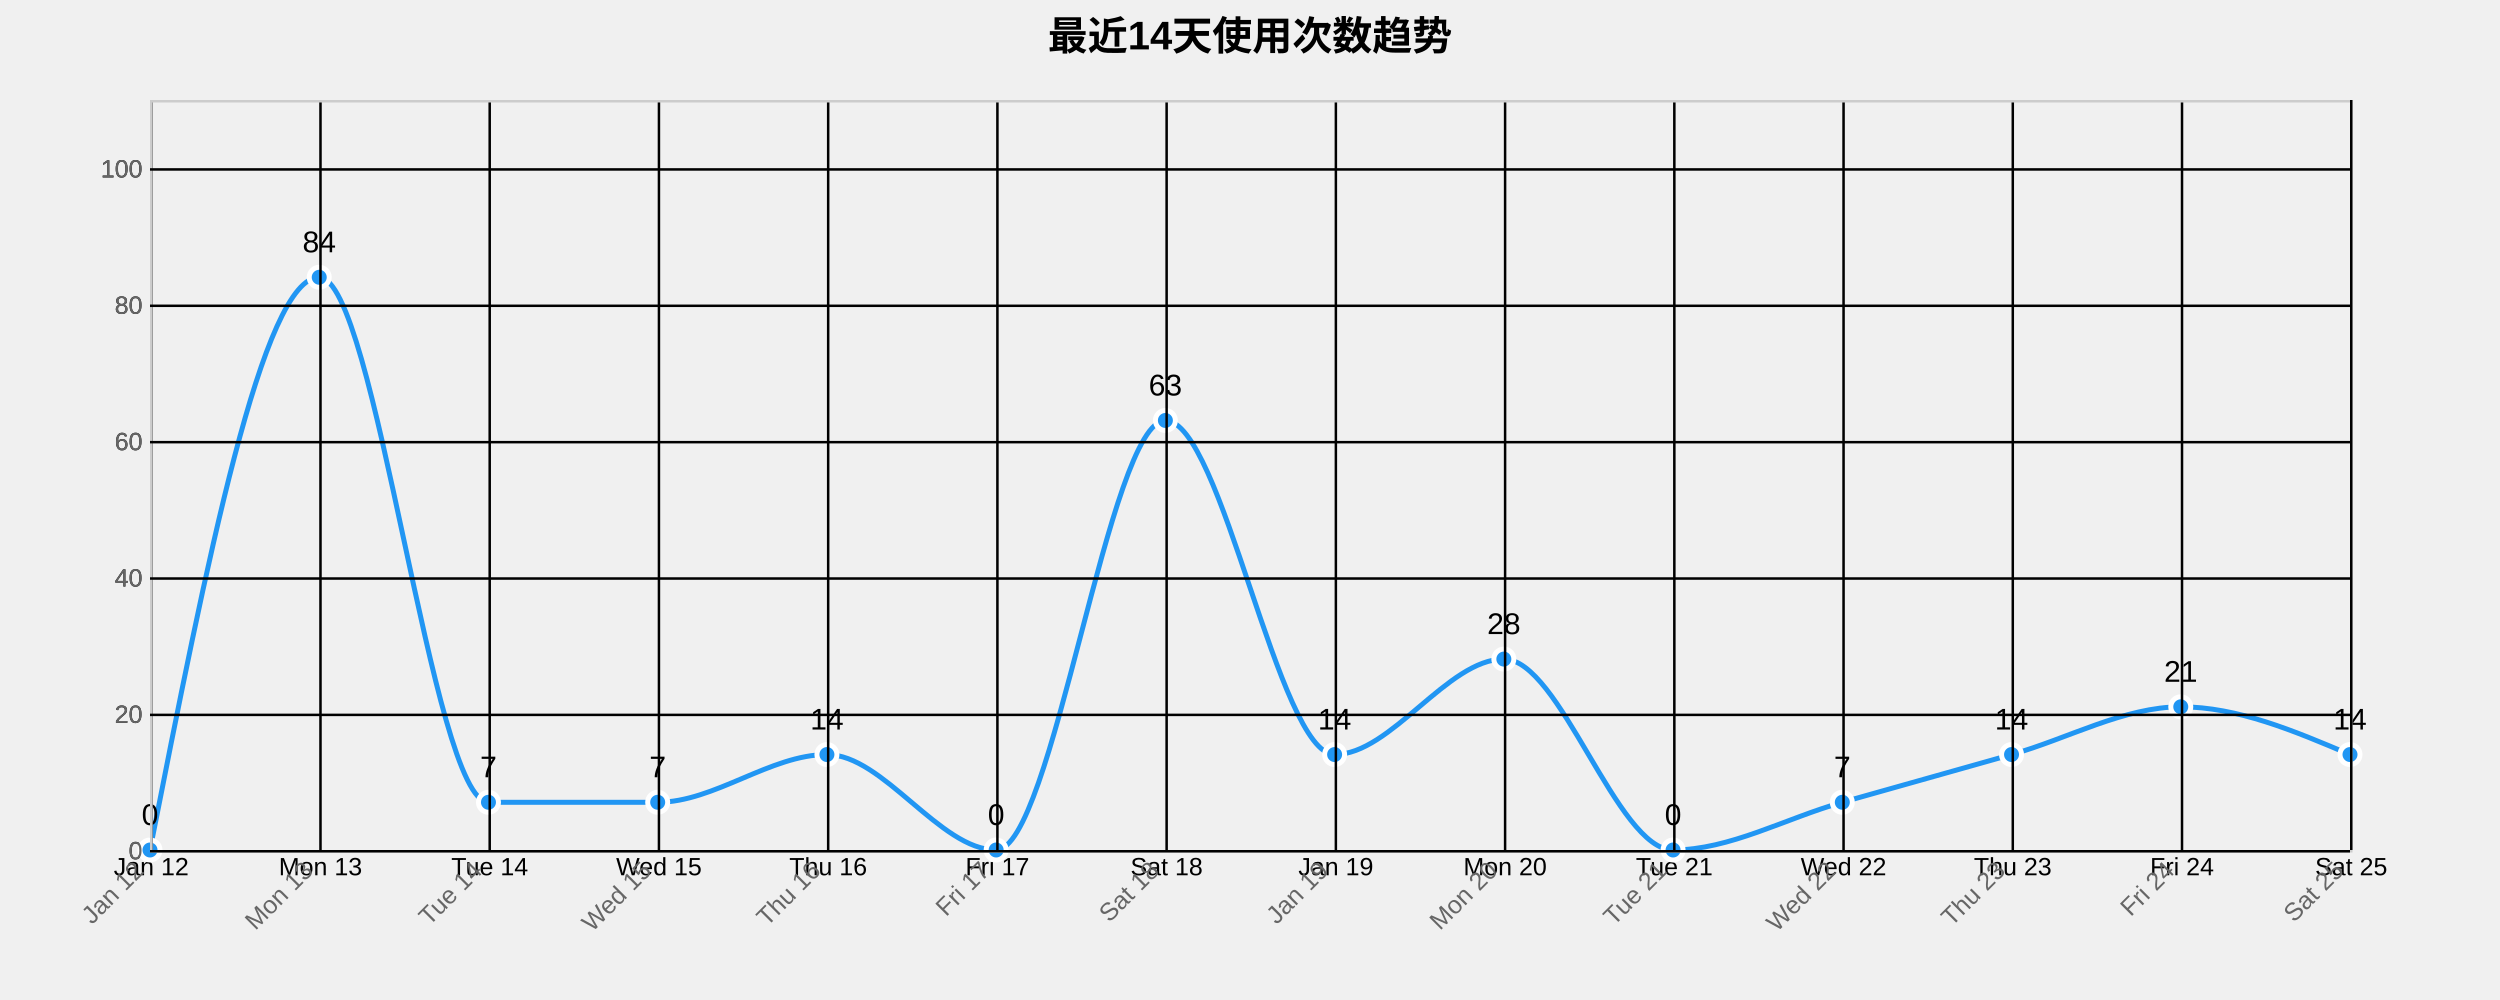
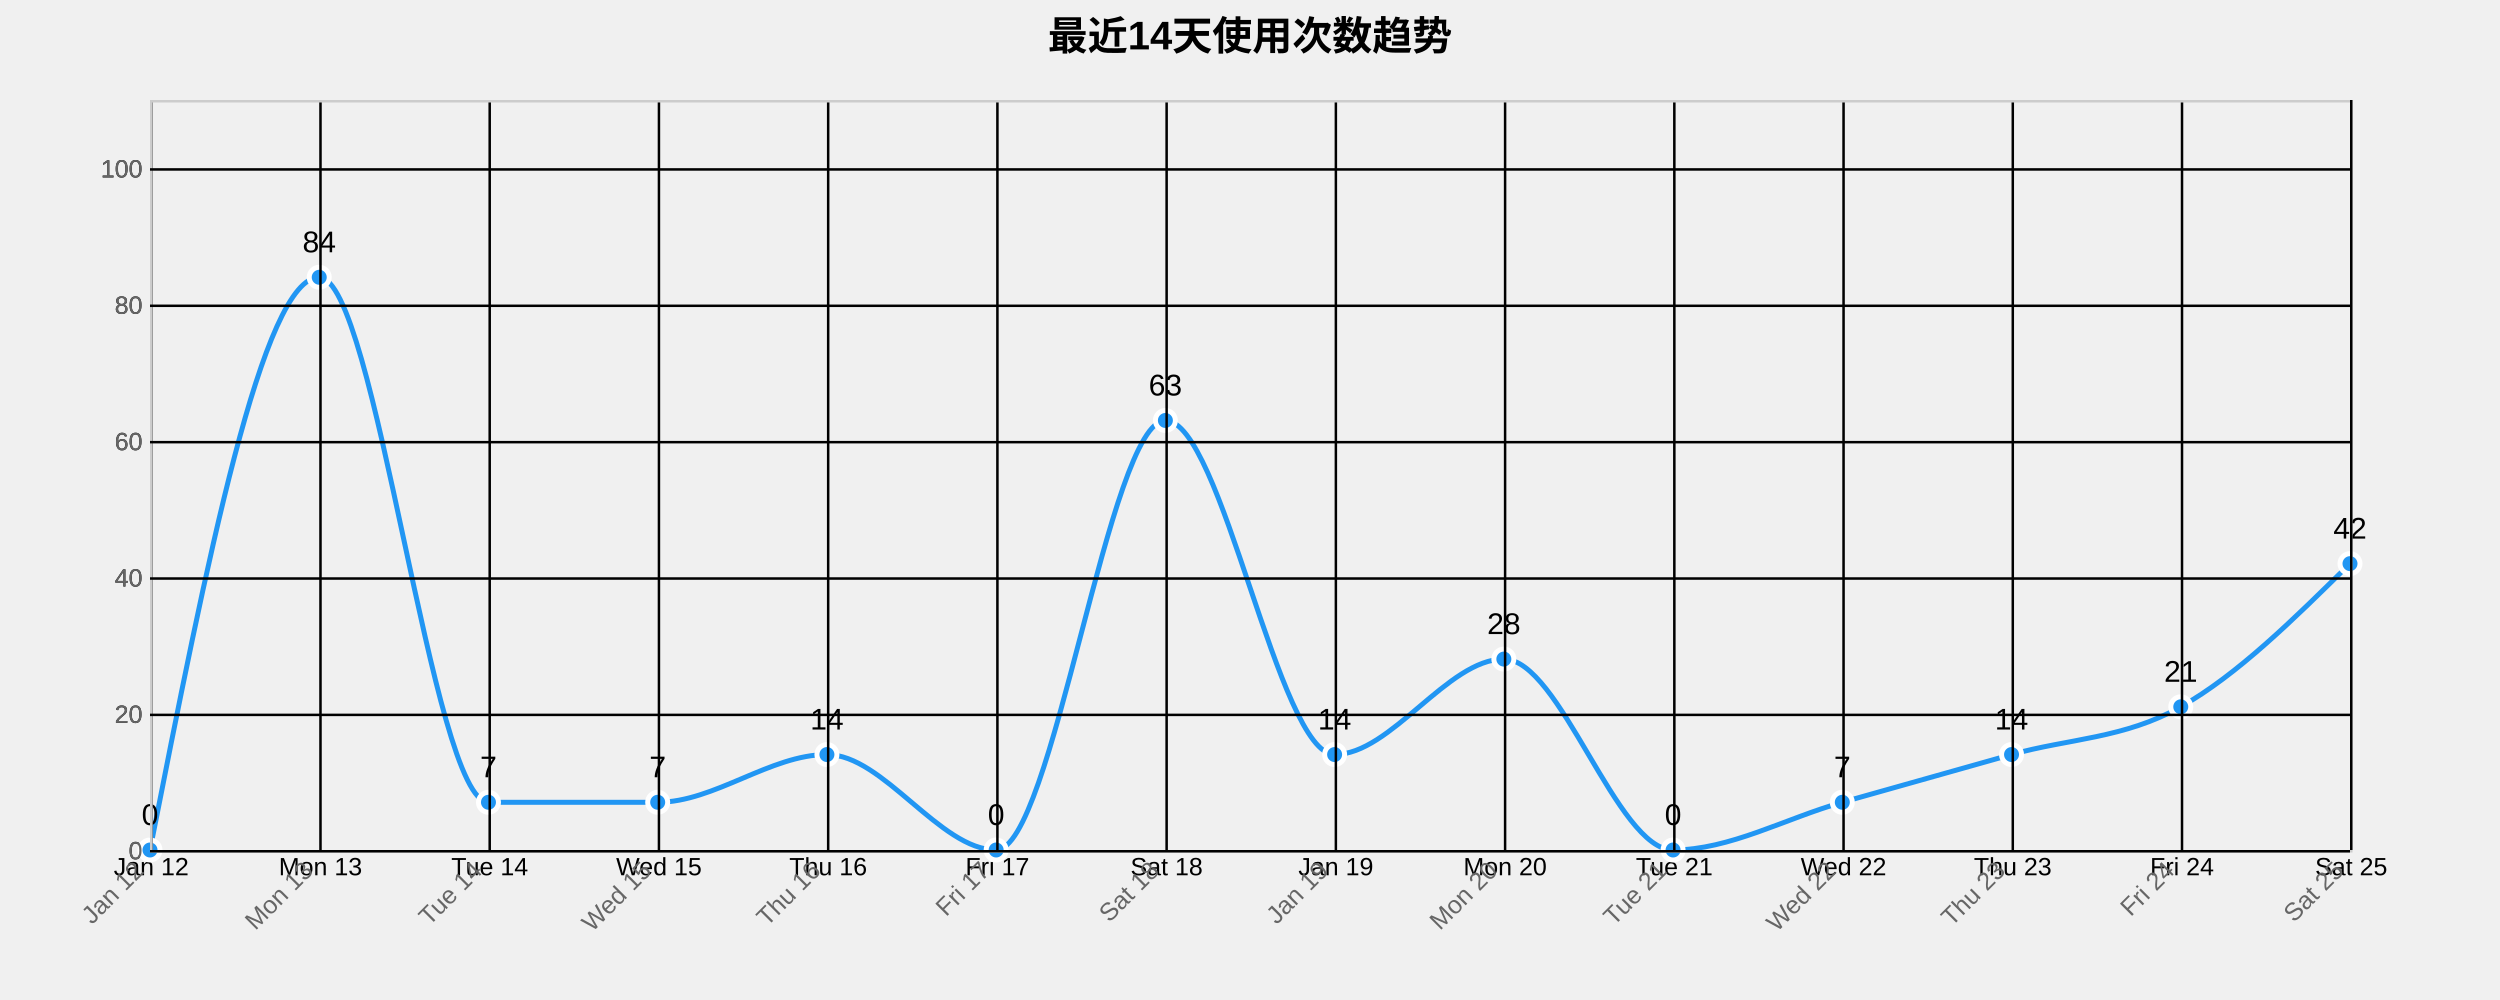
<svg xmlns="http://www.w3.org/2000/svg" width="1000" height="400">
  <g transform="translate(60,40)">
    <text x="440" y="-20" text-anchor="middle" style="font-size: 16px; font-weight: bold;">最近14天使用次数趋势</text>
    <g class="grid" transform="translate(0,300)" fill="none" font-size="10" font-family="sans-serif" text-anchor="middle">
      <path class="domain" stroke="currentColor" d="M0.5,-300V0.5H880.5V-300" />
      <g class="tick" opacity="1" transform="translate(0.5,0)">
        <line stroke="currentColor" y2="-300" />
        <text fill="currentColor" y="3" dy="0.71em">Jan 12</text>
      </g>
      <g class="tick" opacity="1" transform="translate(68.19231,0)">
        <line stroke="currentColor" y2="-300" />
        <text fill="currentColor" y="3" dy="0.71em">Mon 13</text>
      </g>
      <g class="tick" opacity="1" transform="translate(135.8846,0)">
        <line stroke="currentColor" y2="-300" />
        <text fill="currentColor" y="3" dy="0.71em">Tue 14</text>
      </g>
      <g class="tick" opacity="1" transform="translate(203.5769,0)">
        <line stroke="currentColor" y2="-300" />
        <text fill="currentColor" y="3" dy="0.71em">Wed 15</text>
      </g>
      <g class="tick" opacity="1" transform="translate(271.2692,0)">
        <line stroke="currentColor" y2="-300" />
        <text fill="currentColor" y="3" dy="0.71em">Thu 16</text>
      </g>
      <g class="tick" opacity="1" transform="translate(338.9615,0)">
        <line stroke="currentColor" y2="-300" />
        <text fill="currentColor" y="3" dy="0.71em">Fri 17</text>
      </g>
      <g class="tick" opacity="1" transform="translate(406.6538,0)">
        <line stroke="currentColor" y2="-300" />
        <text fill="currentColor" y="3" dy="0.71em">Sat 18</text>
      </g>
      <g class="tick" opacity="1" transform="translate(474.3462,0)">
        <line stroke="currentColor" y2="-300" />
        <text fill="currentColor" y="3" dy="0.71em">Jan 19</text>
      </g>
      <g class="tick" opacity="1" transform="translate(542.0385,0)">
        <line stroke="currentColor" y2="-300" />
        <text fill="currentColor" y="3" dy="0.71em">Mon 20</text>
      </g>
      <g class="tick" opacity="1" transform="translate(609.7308,0)">
        <line stroke="currentColor" y2="-300" />
        <text fill="currentColor" y="3" dy="0.71em">Tue 21</text>
      </g>
      <g class="tick" opacity="1" transform="translate(677.4231,0)">
        <line stroke="currentColor" y2="-300" />
        <text fill="currentColor" y="3" dy="0.71em">Wed 22</text>
      </g>
      <g class="tick" opacity="1" transform="translate(745.1154,0)">
        <line stroke="currentColor" y2="-300" />
        <text fill="currentColor" y="3" dy="0.71em">Thu 23</text>
      </g>
      <g class="tick" opacity="1" transform="translate(812.8077,0)">
        <line stroke="currentColor" y2="-300" />
        <text fill="currentColor" y="3" dy="0.71em">Fri 24</text>
      </g>
      <g class="tick" opacity="1" transform="translate(880.5,0)">
        <line stroke="currentColor" y2="-300" />
        <text fill="currentColor" y="3" dy="0.71em">Sat 25</text>
      </g>
    </g>
    <g class="grid" fill="none" font-size="10" font-family="sans-serif" text-anchor="end">
      <path class="domain" stroke="currentColor" d="M880,300.5H0.5V0.5H880" />
      <g class="tick" opacity="1" transform="translate(0,300.5)">
        <line stroke="currentColor" x2="880" />
        <text fill="currentColor" x="-3" dy="0.32em">0</text>
      </g>
      <g class="tick" opacity="1" transform="translate(0,245.9545)">
        <line stroke="currentColor" x2="880" />
        <text fill="currentColor" x="-3" dy="0.32em">20</text>
      </g>
      <g class="tick" opacity="1" transform="translate(0,191.4091)">
        <line stroke="currentColor" x2="880" />
        <text fill="currentColor" x="-3" dy="0.32em">40</text>
      </g>
      <g class="tick" opacity="1" transform="translate(0,136.8636)">
        <line stroke="currentColor" x2="880" />
        <text fill="currentColor" x="-3" dy="0.32em">60</text>
      </g>
      <g class="tick" opacity="1" transform="translate(0,82.31818)">
        <line stroke="currentColor" x2="880" />
        <text fill="currentColor" x="-3" dy="0.32em">80</text>
      </g>
      <g class="tick" opacity="1" transform="translate(0,27.77273)">
        <line stroke="currentColor" x2="880" />
        <text fill="currentColor" x="-3" dy="0.32em">100</text>
      </g>
    </g>
-     <path class="area" d="M0,300C22.564,185.455,45.128,70.909,67.692,70.909C90.256,70.909,112.821,280.909,135.385,280.909C157.949,280.909,180.513,280.909,203.077,280.909C225.641,280.909,248.205,261.818,270.769,261.818C293.333,261.818,315.897,300,338.462,300C361.026,300,383.59,128.182,406.154,128.182C428.718,128.182,451.282,261.818,473.846,261.818C496.41,261.818,518.974,223.636,541.538,223.636C564.103,223.636,586.667,300,609.231,300C631.795,300,654.359,287.273,676.923,280.909C699.487,274.545,722.051,268.182,744.615,261.818C767.179,255.455,789.744,242.727,812.308,242.727C834.872,242.727,857.436,252.273,880,261.818L880,300C857.436,300,834.872,300,812.308,300C789.744,300,767.179,300,744.615,300C722.051,300,699.487,300,676.923,300C654.359,300,631.795,300,609.231,300C586.667,300,564.103,300,541.538,300C518.974,300,496.41,300,473.846,300C451.282,300,428.718,300,406.154,300C383.59,300,361.026,300,338.462,300C315.897,300,293.333,300,270.769,300C248.205,300,225.641,300,203.077,300C180.513,300,157.949,300,135.385,300C112.821,300,90.256,300,67.692,300C45.128,300,22.564,300,0,300Z" style="fill: url(#area-gradient); opacity: 0.3;" />
-     <path class="line" d="M0,300C22.564,185.455,45.128,70.909,67.692,70.909C90.256,70.909,112.821,280.909,135.385,280.909C157.949,280.909,180.513,280.909,203.077,280.909C225.641,280.909,248.205,261.818,270.769,261.818C293.333,261.818,315.897,300,338.462,300C361.026,300,383.59,128.182,406.154,128.182C428.718,128.182,451.282,261.818,473.846,261.818C496.41,261.818,518.974,223.636,541.538,223.636C564.103,223.636,586.667,300,609.231,300C631.795,300,654.359,287.273,676.923,280.909C699.487,274.545,722.051,268.182,744.615,261.818C767.179,255.455,789.744,242.727,812.308,242.727C834.872,242.727,857.436,252.273,880,261.818" style="fill: none; stroke: #2196F3; stroke-width: 2px;" />
+     <path class="area" d="M0,300C22.564,185.455,45.128,70.909,67.692,70.909C90.256,70.909,112.821,280.909,135.385,280.909C157.949,280.909,180.513,280.909,203.077,280.909C225.641,280.909,248.205,261.818,270.769,261.818C293.333,261.818,315.897,300,338.462,300C361.026,300,383.59,128.182,406.154,128.182C428.718,128.182,451.282,261.818,473.846,261.818C496.41,261.818,518.974,223.636,541.538,223.636C564.103,223.636,586.667,300,609.231,300C631.795,300,654.359,287.273,676.923,280.909C699.487,274.545,722.051,268.182,744.615,261.818C767.179,255.455,789.744,255.455,812.308,242.727C834.872,230,857.436,207.727,880,185.455L880,300C857.436,300,834.872,300,812.308,300C789.744,300,767.179,300,744.615,300C722.051,300,699.487,300,676.923,300C654.359,300,631.795,300,609.231,300C586.667,300,564.103,300,541.538,300C518.974,300,496.41,300,473.846,300C451.282,300,428.718,300,406.154,300C383.59,300,361.026,300,338.462,300C315.897,300,293.333,300,270.769,300C248.205,300,225.641,300,203.077,300C180.513,300,157.949,300,135.385,300C112.821,300,90.256,300,67.692,300C45.128,300,22.564,300,0,300Z" style="fill: url(#area-gradient); opacity: 0.3;" />
+     <path class="line" d="M0,300C22.564,185.455,45.128,70.909,67.692,70.909C90.256,70.909,112.821,280.909,135.385,280.909C157.949,280.909,180.513,280.909,203.077,280.909C225.641,280.909,248.205,261.818,270.769,261.818C293.333,261.818,315.897,300,338.462,300C361.026,300,383.59,128.182,406.154,128.182C428.718,128.182,451.282,261.818,473.846,261.818C496.41,261.818,518.974,223.636,541.538,223.636C564.103,223.636,586.667,300,609.231,300C631.795,300,654.359,287.273,676.923,280.909C699.487,274.545,722.051,268.182,744.615,261.818C767.179,255.455,789.744,255.455,812.308,242.727C834.872,230,857.436,207.727,880,185.455" style="fill: none; stroke: #2196F3; stroke-width: 2px;" />
    <circle class="dot" cx="0" cy="300" r="4" style="fill: #2196F3; stroke: #fff; stroke-width: 2px;" />
    <circle class="dot" cx="67.692" cy="70.909" r="4" style="fill: #2196F3; stroke: #fff; stroke-width: 2px;" />
    <circle class="dot" cx="135.385" cy="280.909" r="4" style="fill: #2196F3; stroke: #fff; stroke-width: 2px;" />
    <circle class="dot" cx="203.077" cy="280.909" r="4" style="fill: #2196F3; stroke: #fff; stroke-width: 2px;" />
    <circle class="dot" cx="270.769" cy="261.818" r="4" style="fill: #2196F3; stroke: #fff; stroke-width: 2px;" />
    <circle class="dot" cx="338.462" cy="300" r="4" style="fill: #2196F3; stroke: #fff; stroke-width: 2px;" />
    <circle class="dot" cx="406.154" cy="128.182" r="4" style="fill: #2196F3; stroke: #fff; stroke-width: 2px;" />
    <circle class="dot" cx="473.846" cy="261.818" r="4" style="fill: #2196F3; stroke: #fff; stroke-width: 2px;" />
    <circle class="dot" cx="541.538" cy="223.636" r="4" style="fill: #2196F3; stroke: #fff; stroke-width: 2px;" />
    <circle class="dot" cx="609.231" cy="300" r="4" style="fill: #2196F3; stroke: #fff; stroke-width: 2px;" />
    <circle class="dot" cx="676.923" cy="280.909" r="4" style="fill: #2196F3; stroke: #fff; stroke-width: 2px;" />
    <circle class="dot" cx="744.615" cy="261.818" r="4" style="fill: #2196F3; stroke: #fff; stroke-width: 2px;" />
    <circle class="dot" cx="812.308" cy="242.727" r="4" style="fill: #2196F3; stroke: #fff; stroke-width: 2px;" />
-     <circle class="dot" cx="880" cy="261.818" r="4" style="fill: #2196F3; stroke: #fff; stroke-width: 2px;" />
+     <circle class="dot" cx="880" cy="185.455" r="4" style="fill: #2196F3; stroke: #fff; stroke-width: 2px;" />
    <text class="label" x="0" y="290" text-anchor="middle" style="font-size: 12px;">0</text>
    <text class="label" x="67.692" y="60.909" text-anchor="middle" style="font-size: 12px;">84</text>
    <text class="label" x="135.385" y="270.909" text-anchor="middle" style="font-size: 12px;">7</text>
    <text class="label" x="203.077" y="270.909" text-anchor="middle" style="font-size: 12px;">7</text>
    <text class="label" x="270.769" y="251.818" text-anchor="middle" style="font-size: 12px;">14</text>
    <text class="label" x="338.462" y="290" text-anchor="middle" style="font-size: 12px;">0</text>
    <text class="label" x="406.154" y="118.182" text-anchor="middle" style="font-size: 12px;">63</text>
    <text class="label" x="473.846" y="251.818" text-anchor="middle" style="font-size: 12px;">14</text>
    <text class="label" x="541.538" y="213.636" text-anchor="middle" style="font-size: 12px;">28</text>
    <text class="label" x="609.231" y="290" text-anchor="middle" style="font-size: 12px;">0</text>
    <text class="label" x="676.923" y="270.909" text-anchor="middle" style="font-size: 12px;">7</text>
    <text class="label" x="744.615" y="251.818" text-anchor="middle" style="font-size: 12px;">14</text>
    <text class="label" x="812.308" y="232.727" text-anchor="middle" style="font-size: 12px;">21</text>
-     <text class="label" x="880" y="251.818" text-anchor="middle" style="font-size: 12px;">14</text>
+     <text class="label" x="880" y="175.455" text-anchor="middle" style="font-size: 12px;">42</text>
    <g class="x-axis" transform="translate(0,300)" fill="none" font-size="10" font-family="sans-serif" text-anchor="middle">
      <path class="domain" stroke="currentColor" d="M0.5,-300V0.5H880.5V-300" />
      <g class="tick" opacity="1" transform="translate(0.5,0)">
        <line stroke="currentColor" y2="-300" />
        <text fill="currentColor" y="3" dy=".15em" style="text-anchor: end;" dx="-.8em" transform="rotate(-45)">Jan 12</text>
      </g>
      <g class="tick" opacity="1" transform="translate(68.19231,0)">
        <line stroke="currentColor" y2="-300" />
        <text fill="currentColor" y="3" dy=".15em" style="text-anchor: end;" dx="-.8em" transform="rotate(-45)">Mon 13</text>
      </g>
      <g class="tick" opacity="1" transform="translate(135.8846,0)">
        <line stroke="currentColor" y2="-300" />
        <text fill="currentColor" y="3" dy=".15em" style="text-anchor: end;" dx="-.8em" transform="rotate(-45)">Tue 14</text>
      </g>
      <g class="tick" opacity="1" transform="translate(203.5769,0)">
        <line stroke="currentColor" y2="-300" />
        <text fill="currentColor" y="3" dy=".15em" style="text-anchor: end;" dx="-.8em" transform="rotate(-45)">Wed 15</text>
      </g>
      <g class="tick" opacity="1" transform="translate(271.2692,0)">
        <line stroke="currentColor" y2="-300" />
        <text fill="currentColor" y="3" dy=".15em" style="text-anchor: end;" dx="-.8em" transform="rotate(-45)">Thu 16</text>
      </g>
      <g class="tick" opacity="1" transform="translate(338.9615,0)">
        <line stroke="currentColor" y2="-300" />
        <text fill="currentColor" y="3" dy=".15em" style="text-anchor: end;" dx="-.8em" transform="rotate(-45)">Fri 17</text>
      </g>
      <g class="tick" opacity="1" transform="translate(406.6538,0)">
        <line stroke="currentColor" y2="-300" />
        <text fill="currentColor" y="3" dy=".15em" style="text-anchor: end;" dx="-.8em" transform="rotate(-45)">Sat 18</text>
      </g>
      <g class="tick" opacity="1" transform="translate(474.3462,0)">
        <line stroke="currentColor" y2="-300" />
        <text fill="currentColor" y="3" dy=".15em" style="text-anchor: end;" dx="-.8em" transform="rotate(-45)">Jan 19</text>
      </g>
      <g class="tick" opacity="1" transform="translate(542.0385,0)">
        <line stroke="currentColor" y2="-300" />
        <text fill="currentColor" y="3" dy=".15em" style="text-anchor: end;" dx="-.8em" transform="rotate(-45)">Mon 20</text>
      </g>
      <g class="tick" opacity="1" transform="translate(609.7308,0)">
        <line stroke="currentColor" y2="-300" />
        <text fill="currentColor" y="3" dy=".15em" style="text-anchor: end;" dx="-.8em" transform="rotate(-45)">Tue 21</text>
      </g>
      <g class="tick" opacity="1" transform="translate(677.4231,0)">
        <line stroke="currentColor" y2="-300" />
        <text fill="currentColor" y="3" dy=".15em" style="text-anchor: end;" dx="-.8em" transform="rotate(-45)">Wed 22</text>
      </g>
      <g class="tick" opacity="1" transform="translate(745.1154,0)">
        <line stroke="currentColor" y2="-300" />
        <text fill="currentColor" y="3" dy=".15em" style="text-anchor: end;" dx="-.8em" transform="rotate(-45)">Thu 23</text>
      </g>
      <g class="tick" opacity="1" transform="translate(812.8077,0)">
        <line stroke="currentColor" y2="-300" />
        <text fill="currentColor" y="3" dy=".15em" style="text-anchor: end;" dx="-.8em" transform="rotate(-45)">Fri 24</text>
      </g>
      <g class="tick" opacity="1" transform="translate(880.5,0)">
        <line stroke="currentColor" y2="-300" />
        <text fill="currentColor" y="3" dy=".15em" style="text-anchor: end;" dx="-.8em" transform="rotate(-45)">Sat 25</text>
      </g>
    </g>
    <g class="y-axis" fill="none" font-size="10" font-family="sans-serif" text-anchor="end">
      <path class="domain" stroke="currentColor" d="M880,300.5H0.5V0.5H880" />
      <g class="tick" opacity="1" transform="translate(0,300.5)">
        <line stroke="currentColor" x2="880" />
        <text fill="currentColor" x="-3" dy="0.32em">0</text>
      </g>
      <g class="tick" opacity="1" transform="translate(0,245.9545)">
        <line stroke="currentColor" x2="880" />
        <text fill="currentColor" x="-3" dy="0.32em">20</text>
      </g>
      <g class="tick" opacity="1" transform="translate(0,191.4091)">
        <line stroke="currentColor" x2="880" />
        <text fill="currentColor" x="-3" dy="0.32em">40</text>
      </g>
      <g class="tick" opacity="1" transform="translate(0,136.8636)">
        <line stroke="currentColor" x2="880" />
        <text fill="currentColor" x="-3" dy="0.32em">60</text>
      </g>
      <g class="tick" opacity="1" transform="translate(0,82.31818)">
        <line stroke="currentColor" x2="880" />
        <text fill="currentColor" x="-3" dy="0.32em">80</text>
      </g>
      <g class="tick" opacity="1" transform="translate(0,27.77273)">
        <line stroke="currentColor" x2="880" />
        <text fill="currentColor" x="-3" dy="0.32em">100</text>
      </g>
    </g>
    <style>
    .grid line {
      stroke: #e0e0e0;
      stroke-opacity: 0.7;
      shape-rendering: crispEdges;
    }
    .grid path {
      stroke-width: 0;
    }
    .dot:hover {
      r: 6;
    }
    text {
      font-family: Arial, sans-serif;
    }
    .x-axis path, .y-axis path {
      stroke: #ccc;
    }
    .x-axis text, .y-axis text {
      fill: #666;
    }
  </style>
  </g>
</svg>
